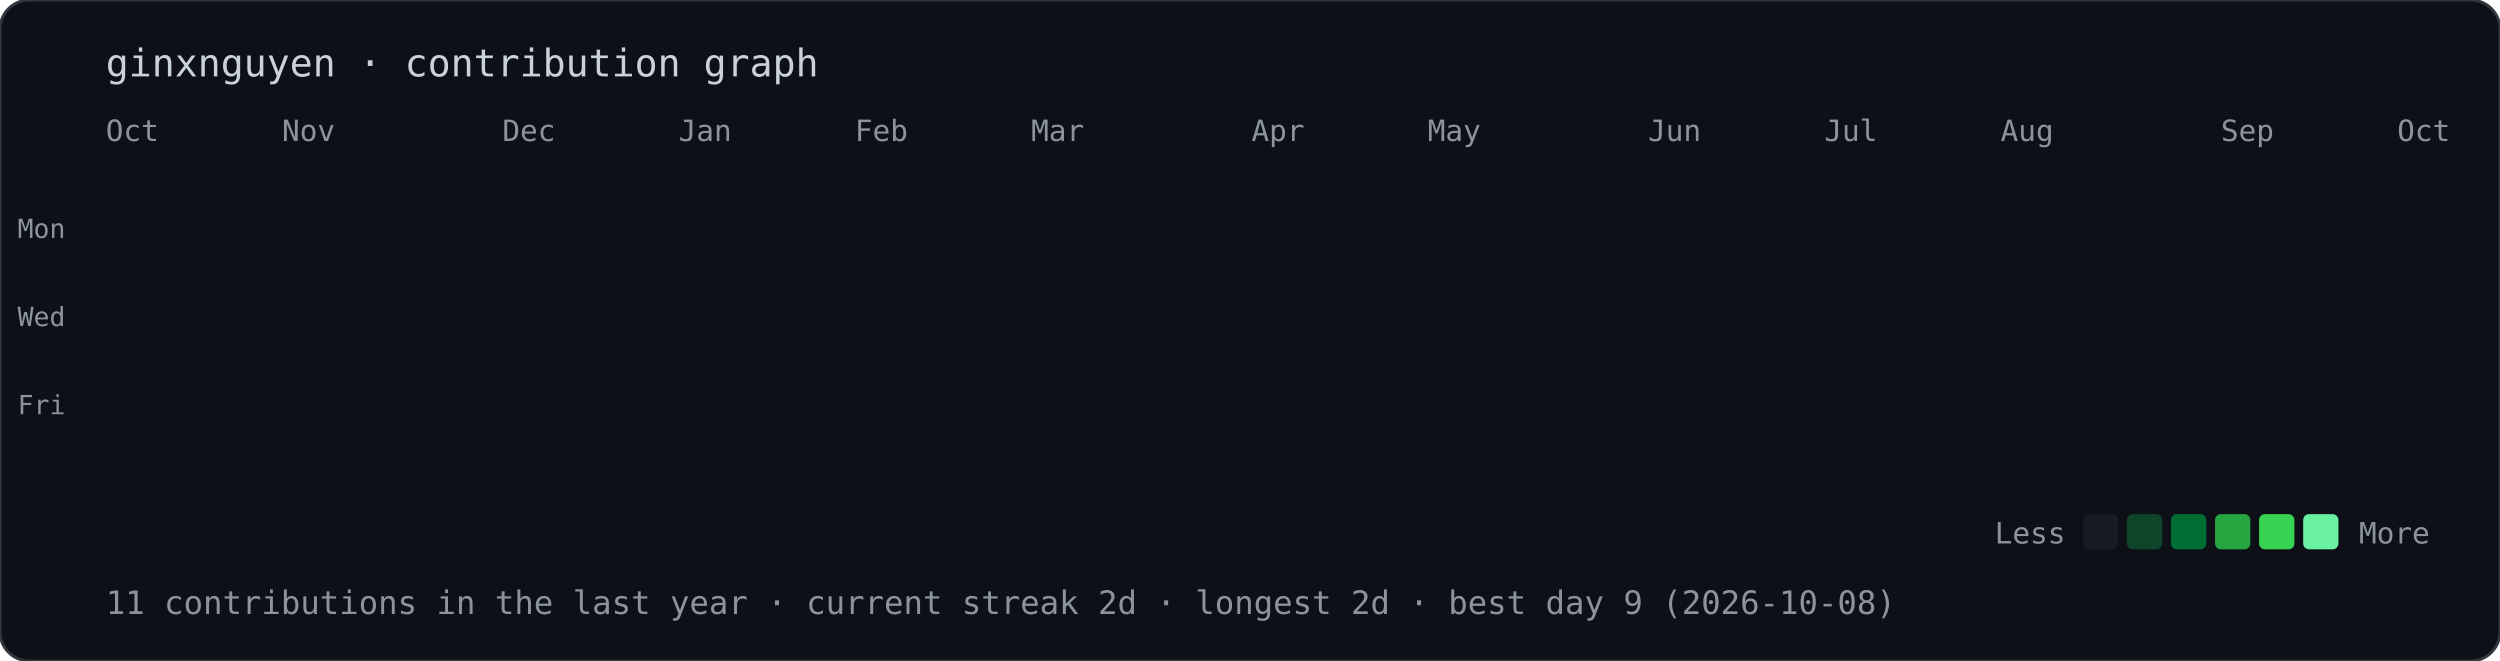
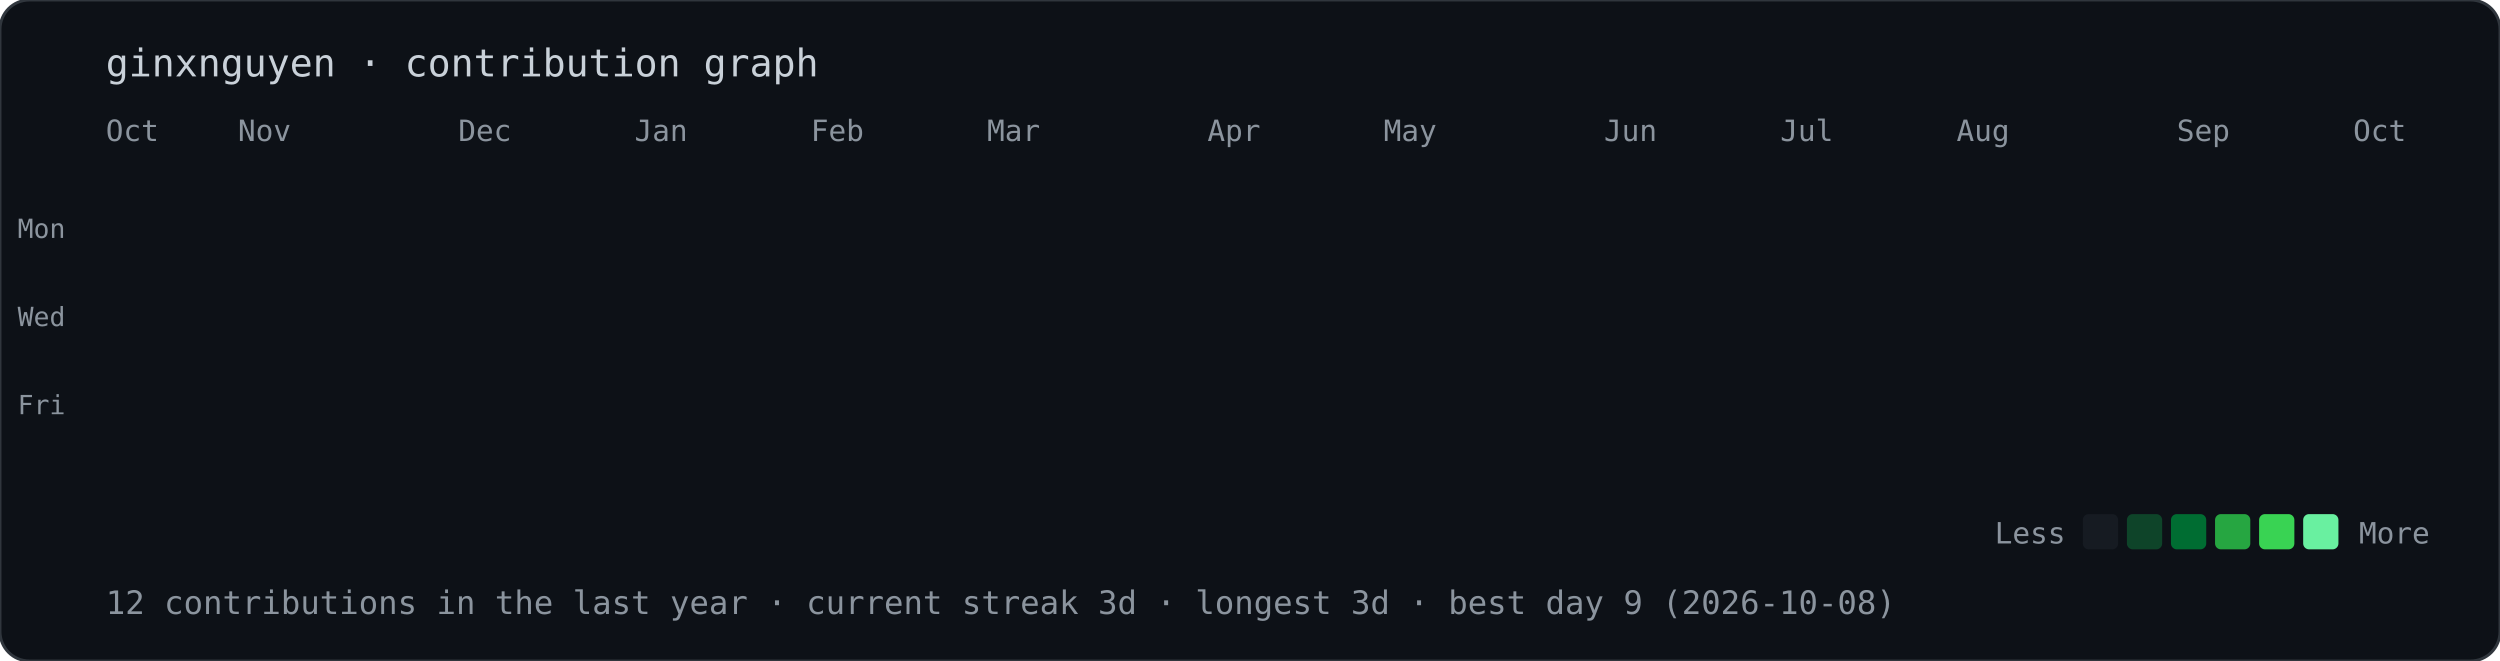
<svg xmlns="http://www.w3.org/2000/svg" width="851" height="225" viewBox="0 0 851 225">
  <style>@keyframes drop{from{opacity:0;transform:translateY(-10px)}to{opacity:1;transform:translateY(0)}}.d{opacity:0;animation:drop .5s ease-out forwards}text{font-family:ui-monospace,Menlo,Consolas,monospace;fill:#8b949e}</style>
  <rect width="100%" height="100%" rx="10" fill="#0d1117" stroke="#30363d" />
  <text x="36" y="26" style="font-size:13px;fill:#c9d1d9">ginxnguyen · contribution graph</text>
  <text x="36" y="48" style="font-size:10px">Oct</text>
-   <text x="96" y="48" style="font-size:10px">Nov</text>
-   <text x="171" y="48" style="font-size:10px">Dec</text>
-   <text x="231" y="48" style="font-size:10px">Jan</text>
-   <text x="291" y="48" style="font-size:10px">Feb</text>
-   <text x="351" y="48" style="font-size:10px">Mar</text>
-   <text x="426" y="48" style="font-size:10px">Apr</text>
-   <text x="486" y="48" style="font-size:10px">May</text>
-   <text x="561" y="48" style="font-size:10px">Jun</text>
-   <text x="621" y="48" style="font-size:10px">Jul</text>
-   <text x="681" y="48" style="font-size:10px">Aug</text>
-   <text x="756" y="48" style="font-size:10px">Sep</text>
-   <text x="816" y="48" style="font-size:10px">Oct</text>
+   <text x="81" y="48" style="font-size:10px">Nov</text>
+   <text x="156" y="48" style="font-size:10px">Dec</text>
+   <text x="216" y="48" style="font-size:10px">Jan</text>
+   <text x="276" y="48" style="font-size:10px">Feb</text>
+   <text x="336" y="48" style="font-size:10px">Mar</text>
+   <text x="411" y="48" style="font-size:10px">Apr</text>
+   <text x="471" y="48" style="font-size:10px">May</text>
+   <text x="546" y="48" style="font-size:10px">Jun</text>
+   <text x="606" y="48" style="font-size:10px">Jul</text>
+   <text x="666" y="48" style="font-size:10px">Aug</text>
+   <text x="741" y="48" style="font-size:10px">Sep</text>
+   <text x="801" y="48" style="font-size:10px">Oct</text>
  <text x="6" y="81" style="font-size:9px">Mon</text>
  <text x="6" y="111" style="font-size:9px">Wed</text>
  <text x="6" y="141" style="font-size:9px">Fri</text>
  <rect class="d" x="36" y="56" width="12" height="12" rx="2" fill="#161b22" style="animation-delay:0.00s" />
  <rect class="d" x="36" y="71" width="12" height="12" rx="2" fill="#161b22" style="animation-delay:0.02s" />
  <rect class="d" x="36" y="86" width="12" height="12" rx="2" fill="#161b22" style="animation-delay:0.04s" />
  <rect class="d" x="36" y="101" width="12" height="12" rx="2" fill="#161b22" style="animation-delay:0.06s" />
  <rect class="d" x="36" y="116" width="12" height="12" rx="2" fill="#161b22" style="animation-delay:0.08s" />
  <rect class="d" x="36" y="131" width="12" height="12" rx="2" fill="#161b22" style="animation-delay:0.10s" />
  <rect class="d" x="36" y="146" width="12" height="12" rx="2" fill="#161b22" style="animation-delay:0.12s" />
  <rect class="d" x="51" y="56" width="12" height="12" rx="2" fill="#161b22" style="animation-delay:0.02s" />
  <rect class="d" x="51" y="71" width="12" height="12" rx="2" fill="#161b22" style="animation-delay:0.04s" />
  <rect class="d" x="51" y="86" width="12" height="12" rx="2" fill="#161b22" style="animation-delay:0.06s" />
  <rect class="d" x="51" y="101" width="12" height="12" rx="2" fill="#161b22" style="animation-delay:0.08s" />
  <rect class="d" x="51" y="116" width="12" height="12" rx="2" fill="#161b22" style="animation-delay:0.10s" />
  <rect class="d" x="51" y="131" width="12" height="12" rx="2" fill="#161b22" style="animation-delay:0.12s" />
  <rect class="d" x="51" y="146" width="12" height="12" rx="2" fill="#161b22" style="animation-delay:0.14s" />
  <rect class="d" x="66" y="56" width="12" height="12" rx="2" fill="#161b22" style="animation-delay:0.04s" />
  <rect class="d" x="66" y="71" width="12" height="12" rx="2" fill="#161b22" style="animation-delay:0.06s" />
  <rect class="d" x="66" y="86" width="12" height="12" rx="2" fill="#161b22" style="animation-delay:0.08s" />
  <rect class="d" x="66" y="101" width="12" height="12" rx="2" fill="#161b22" style="animation-delay:0.10s" />
  <rect class="d" x="66" y="116" width="12" height="12" rx="2" fill="#161b22" style="animation-delay:0.12s" />
  <rect class="d" x="66" y="131" width="12" height="12" rx="2" fill="#161b22" style="animation-delay:0.14s" />
  <rect class="d" x="66" y="146" width="12" height="12" rx="2" fill="#161b22" style="animation-delay:0.16s" />
  <rect class="d" x="81" y="56" width="12" height="12" rx="2" fill="#161b22" style="animation-delay:0.06s" />
  <rect class="d" x="81" y="71" width="12" height="12" rx="2" fill="#161b22" style="animation-delay:0.08s" />
  <rect class="d" x="81" y="86" width="12" height="12" rx="2" fill="#161b22" style="animation-delay:0.10s" />
  <rect class="d" x="81" y="101" width="12" height="12" rx="2" fill="#161b22" style="animation-delay:0.12s" />
  <rect class="d" x="81" y="116" width="12" height="12" rx="2" fill="#161b22" style="animation-delay:0.14s" />
  <rect class="d" x="81" y="131" width="12" height="12" rx="2" fill="#161b22" style="animation-delay:0.16s" />
  <rect class="d" x="81" y="146" width="12" height="12" rx="2" fill="#161b22" style="animation-delay:0.18s" />
  <rect class="d" x="96" y="56" width="12" height="12" rx="2" fill="#161b22" style="animation-delay:0.08s" />
  <rect class="d" x="96" y="71" width="12" height="12" rx="2" fill="#161b22" style="animation-delay:0.10s" />
  <rect class="d" x="96" y="86" width="12" height="12" rx="2" fill="#161b22" style="animation-delay:0.12s" />
  <rect class="d" x="96" y="101" width="12" height="12" rx="2" fill="#161b22" style="animation-delay:0.14s" />
  <rect class="d" x="96" y="116" width="12" height="12" rx="2" fill="#161b22" style="animation-delay:0.16s" />
  <rect class="d" x="96" y="131" width="12" height="12" rx="2" fill="#161b22" style="animation-delay:0.18s" />
  <rect class="d" x="96" y="146" width="12" height="12" rx="2" fill="#161b22" style="animation-delay:0.20s" />
  <rect class="d" x="111" y="56" width="12" height="12" rx="2" fill="#161b22" style="animation-delay:0.10s" />
  <rect class="d" x="111" y="71" width="12" height="12" rx="2" fill="#161b22" style="animation-delay:0.12s" />
  <rect class="d" x="111" y="86" width="12" height="12" rx="2" fill="#161b22" style="animation-delay:0.14s" />
  <rect class="d" x="111" y="101" width="12" height="12" rx="2" fill="#161b22" style="animation-delay:0.16s" />
  <rect class="d" x="111" y="116" width="12" height="12" rx="2" fill="#161b22" style="animation-delay:0.18s" />
  <rect class="d" x="111" y="131" width="12" height="12" rx="2" fill="#161b22" style="animation-delay:0.20s" />
  <rect class="d" x="111" y="146" width="12" height="12" rx="2" fill="#161b22" style="animation-delay:0.22s" />
  <rect class="d" x="126" y="56" width="12" height="12" rx="2" fill="#161b22" style="animation-delay:0.12s" />
  <rect class="d" x="126" y="71" width="12" height="12" rx="2" fill="#161b22" style="animation-delay:0.14s" />
  <rect class="d" x="126" y="86" width="12" height="12" rx="2" fill="#161b22" style="animation-delay:0.16s" />
  <rect class="d" x="126" y="101" width="12" height="12" rx="2" fill="#161b22" style="animation-delay:0.18s" />
  <rect class="d" x="126" y="116" width="12" height="12" rx="2" fill="#161b22" style="animation-delay:0.20s" />
  <rect class="d" x="126" y="131" width="12" height="12" rx="2" fill="#161b22" style="animation-delay:0.22s" />
  <rect class="d" x="126" y="146" width="12" height="12" rx="2" fill="#161b22" style="animation-delay:0.24s" />
  <rect class="d" x="141" y="56" width="12" height="12" rx="2" fill="#161b22" style="animation-delay:0.14s" />
  <rect class="d" x="141" y="71" width="12" height="12" rx="2" fill="#161b22" style="animation-delay:0.16s" />
  <rect class="d" x="141" y="86" width="12" height="12" rx="2" fill="#161b22" style="animation-delay:0.18s" />
  <rect class="d" x="141" y="101" width="12" height="12" rx="2" fill="#161b22" style="animation-delay:0.20s" />
  <rect class="d" x="141" y="116" width="12" height="12" rx="2" fill="#161b22" style="animation-delay:0.22s" />
  <rect class="d" x="141" y="131" width="12" height="12" rx="2" fill="#161b22" style="animation-delay:0.24s" />
  <rect class="d" x="141" y="146" width="12" height="12" rx="2" fill="#161b22" style="animation-delay:0.26s" />
  <rect class="d" x="156" y="56" width="12" height="12" rx="2" fill="#161b22" style="animation-delay:0.16s" />
  <rect class="d" x="156" y="71" width="12" height="12" rx="2" fill="#161b22" style="animation-delay:0.18s" />
  <rect class="d" x="156" y="86" width="12" height="12" rx="2" fill="#161b22" style="animation-delay:0.20s" />
  <rect class="d" x="156" y="101" width="12" height="12" rx="2" fill="#161b22" style="animation-delay:0.22s" />
  <rect class="d" x="156" y="116" width="12" height="12" rx="2" fill="#161b22" style="animation-delay:0.24s" />
  <rect class="d" x="156" y="131" width="12" height="12" rx="2" fill="#161b22" style="animation-delay:0.26s" />
  <rect class="d" x="156" y="146" width="12" height="12" rx="2" fill="#161b22" style="animation-delay:0.28s" />
  <rect class="d" x="171" y="56" width="12" height="12" rx="2" fill="#161b22" style="animation-delay:0.18s" />
  <rect class="d" x="171" y="71" width="12" height="12" rx="2" fill="#161b22" style="animation-delay:0.20s" />
  <rect class="d" x="171" y="86" width="12" height="12" rx="2" fill="#161b22" style="animation-delay:0.22s" />
  <rect class="d" x="171" y="101" width="12" height="12" rx="2" fill="#161b22" style="animation-delay:0.24s" />
  <rect class="d" x="171" y="116" width="12" height="12" rx="2" fill="#161b22" style="animation-delay:0.26s" />
  <rect class="d" x="171" y="131" width="12" height="12" rx="2" fill="#161b22" style="animation-delay:0.28s" />
  <rect class="d" x="171" y="146" width="12" height="12" rx="2" fill="#161b22" style="animation-delay:0.30s" />
  <rect class="d" x="186" y="56" width="12" height="12" rx="2" fill="#161b22" style="animation-delay:0.20s" />
  <rect class="d" x="186" y="71" width="12" height="12" rx="2" fill="#161b22" style="animation-delay:0.22s" />
  <rect class="d" x="186" y="86" width="12" height="12" rx="2" fill="#161b22" style="animation-delay:0.24s" />
  <rect class="d" x="186" y="101" width="12" height="12" rx="2" fill="#161b22" style="animation-delay:0.26s" />
  <rect class="d" x="186" y="116" width="12" height="12" rx="2" fill="#161b22" style="animation-delay:0.28s" />
  <rect class="d" x="186" y="131" width="12" height="12" rx="2" fill="#161b22" style="animation-delay:0.30s" />
  <rect class="d" x="186" y="146" width="12" height="12" rx="2" fill="#161b22" style="animation-delay:0.32s" />
  <rect class="d" x="201" y="56" width="12" height="12" rx="2" fill="#161b22" style="animation-delay:0.22s" />
  <rect class="d" x="201" y="71" width="12" height="12" rx="2" fill="#161b22" style="animation-delay:0.24s" />
  <rect class="d" x="201" y="86" width="12" height="12" rx="2" fill="#161b22" style="animation-delay:0.26s" />
  <rect class="d" x="201" y="101" width="12" height="12" rx="2" fill="#161b22" style="animation-delay:0.28s" />
  <rect class="d" x="201" y="116" width="12" height="12" rx="2" fill="#161b22" style="animation-delay:0.30s" />
  <rect class="d" x="201" y="131" width="12" height="12" rx="2" fill="#161b22" style="animation-delay:0.32s" />
  <rect class="d" x="201" y="146" width="12" height="12" rx="2" fill="#161b22" style="animation-delay:0.34s" />
  <rect class="d" x="216" y="56" width="12" height="12" rx="2" fill="#161b22" style="animation-delay:0.24s" />
  <rect class="d" x="216" y="71" width="12" height="12" rx="2" fill="#161b22" style="animation-delay:0.26s" />
  <rect class="d" x="216" y="86" width="12" height="12" rx="2" fill="#161b22" style="animation-delay:0.28s" />
  <rect class="d" x="216" y="101" width="12" height="12" rx="2" fill="#161b22" style="animation-delay:0.30s" />
  <rect class="d" x="216" y="116" width="12" height="12" rx="2" fill="#161b22" style="animation-delay:0.32s" />
  <rect class="d" x="216" y="131" width="12" height="12" rx="2" fill="#161b22" style="animation-delay:0.34s" />
  <rect class="d" x="216" y="146" width="12" height="12" rx="2" fill="#161b22" style="animation-delay:0.36s" />
  <rect class="d" x="231" y="56" width="12" height="12" rx="2" fill="#161b22" style="animation-delay:0.26s" />
  <rect class="d" x="231" y="71" width="12" height="12" rx="2" fill="#161b22" style="animation-delay:0.28s" />
  <rect class="d" x="231" y="86" width="12" height="12" rx="2" fill="#161b22" style="animation-delay:0.30s" />
  <rect class="d" x="231" y="101" width="12" height="12" rx="2" fill="#161b22" style="animation-delay:0.32s" />
  <rect class="d" x="231" y="116" width="12" height="12" rx="2" fill="#161b22" style="animation-delay:0.34s" />
  <rect class="d" x="231" y="131" width="12" height="12" rx="2" fill="#161b22" style="animation-delay:0.36s" />
  <rect class="d" x="231" y="146" width="12" height="12" rx="2" fill="#161b22" style="animation-delay:0.38s" />
  <rect class="d" x="246" y="56" width="12" height="12" rx="2" fill="#161b22" style="animation-delay:0.28s" />
  <rect class="d" x="246" y="71" width="12" height="12" rx="2" fill="#161b22" style="animation-delay:0.30s" />
  <rect class="d" x="246" y="86" width="12" height="12" rx="2" fill="#161b22" style="animation-delay:0.32s" />
  <rect class="d" x="246" y="101" width="12" height="12" rx="2" fill="#161b22" style="animation-delay:0.34s" />
  <rect class="d" x="246" y="116" width="12" height="12" rx="2" fill="#161b22" style="animation-delay:0.36s" />
  <rect class="d" x="246" y="131" width="12" height="12" rx="2" fill="#161b22" style="animation-delay:0.38s" />
  <rect class="d" x="246" y="146" width="12" height="12" rx="2" fill="#161b22" style="animation-delay:0.40s" />
  <rect class="d" x="261" y="56" width="12" height="12" rx="2" fill="#161b22" style="animation-delay:0.30s" />
  <rect class="d" x="261" y="71" width="12" height="12" rx="2" fill="#161b22" style="animation-delay:0.32s" />
  <rect class="d" x="261" y="86" width="12" height="12" rx="2" fill="#161b22" style="animation-delay:0.34s" />
  <rect class="d" x="261" y="101" width="12" height="12" rx="2" fill="#161b22" style="animation-delay:0.36s" />
  <rect class="d" x="261" y="116" width="12" height="12" rx="2" fill="#161b22" style="animation-delay:0.38s" />
  <rect class="d" x="261" y="131" width="12" height="12" rx="2" fill="#161b22" style="animation-delay:0.40s" />
  <rect class="d" x="261" y="146" width="12" height="12" rx="2" fill="#161b22" style="animation-delay:0.42s" />
  <rect class="d" x="276" y="56" width="12" height="12" rx="2" fill="#161b22" style="animation-delay:0.32s" />
  <rect class="d" x="276" y="71" width="12" height="12" rx="2" fill="#161b22" style="animation-delay:0.34s" />
  <rect class="d" x="276" y="86" width="12" height="12" rx="2" fill="#161b22" style="animation-delay:0.36s" />
  <rect class="d" x="276" y="101" width="12" height="12" rx="2" fill="#161b22" style="animation-delay:0.38s" />
  <rect class="d" x="276" y="116" width="12" height="12" rx="2" fill="#161b22" style="animation-delay:0.40s" />
  <rect class="d" x="276" y="131" width="12" height="12" rx="2" fill="#161b22" style="animation-delay:0.42s" />
  <rect class="d" x="276" y="146" width="12" height="12" rx="2" fill="#161b22" style="animation-delay:0.44s" />
  <rect class="d" x="291" y="56" width="12" height="12" rx="2" fill="#161b22" style="animation-delay:0.34s" />
  <rect class="d" x="291" y="71" width="12" height="12" rx="2" fill="#161b22" style="animation-delay:0.36s" />
  <rect class="d" x="291" y="86" width="12" height="12" rx="2" fill="#161b22" style="animation-delay:0.38s" />
  <rect class="d" x="291" y="101" width="12" height="12" rx="2" fill="#161b22" style="animation-delay:0.40s" />
  <rect class="d" x="291" y="116" width="12" height="12" rx="2" fill="#161b22" style="animation-delay:0.42s" />
  <rect class="d" x="291" y="131" width="12" height="12" rx="2" fill="#161b22" style="animation-delay:0.44s" />
-   <rect class="d" x="291" y="146" width="12" height="12" rx="2" fill="#161b22" style="animation-delay:0.46s" />
+   <rect class="d" x="291" y="146" width="12" height="12" rx="2" fill="#39d353" style="animation-delay:0.46s" />
  <rect class="d" x="306" y="56" width="12" height="12" rx="2" fill="#161b22" style="animation-delay:0.36s" />
  <rect class="d" x="306" y="71" width="12" height="12" rx="2" fill="#161b22" style="animation-delay:0.38s" />
  <rect class="d" x="306" y="86" width="12" height="12" rx="2" fill="#161b22" style="animation-delay:0.40s" />
  <rect class="d" x="306" y="101" width="12" height="12" rx="2" fill="#161b22" style="animation-delay:0.42s" />
  <rect class="d" x="306" y="116" width="12" height="12" rx="2" fill="#161b22" style="animation-delay:0.44s" />
  <rect class="d" x="306" y="131" width="12" height="12" rx="2" fill="#161b22" style="animation-delay:0.46s" />
-   <rect class="d" x="306" y="146" width="12" height="12" rx="2" fill="#39d353" style="animation-delay:0.48s" />
+   <rect class="d" x="306" y="146" width="12" height="12" rx="2" fill="#161b22" style="animation-delay:0.48s" />
  <rect class="d" x="321" y="56" width="12" height="12" rx="2" fill="#161b22" style="animation-delay:0.38s" />
  <rect class="d" x="321" y="71" width="12" height="12" rx="2" fill="#161b22" style="animation-delay:0.40s" />
  <rect class="d" x="321" y="86" width="12" height="12" rx="2" fill="#161b22" style="animation-delay:0.42s" />
  <rect class="d" x="321" y="101" width="12" height="12" rx="2" fill="#161b22" style="animation-delay:0.44s" />
  <rect class="d" x="321" y="116" width="12" height="12" rx="2" fill="#161b22" style="animation-delay:0.46s" />
  <rect class="d" x="321" y="131" width="12" height="12" rx="2" fill="#161b22" style="animation-delay:0.48s" />
  <rect class="d" x="321" y="146" width="12" height="12" rx="2" fill="#161b22" style="animation-delay:0.50s" />
  <rect class="d" x="336" y="56" width="12" height="12" rx="2" fill="#161b22" style="animation-delay:0.40s" />
  <rect class="d" x="336" y="71" width="12" height="12" rx="2" fill="#161b22" style="animation-delay:0.42s" />
  <rect class="d" x="336" y="86" width="12" height="12" rx="2" fill="#161b22" style="animation-delay:0.44s" />
  <rect class="d" x="336" y="101" width="12" height="12" rx="2" fill="#161b22" style="animation-delay:0.46s" />
  <rect class="d" x="336" y="116" width="12" height="12" rx="2" fill="#161b22" style="animation-delay:0.48s" />
  <rect class="d" x="336" y="131" width="12" height="12" rx="2" fill="#161b22" style="animation-delay:0.50s" />
  <rect class="d" x="336" y="146" width="12" height="12" rx="2" fill="#161b22" style="animation-delay:0.52s" />
  <rect class="d" x="351" y="56" width="12" height="12" rx="2" fill="#161b22" style="animation-delay:0.42s" />
  <rect class="d" x="351" y="71" width="12" height="12" rx="2" fill="#161b22" style="animation-delay:0.44s" />
  <rect class="d" x="351" y="86" width="12" height="12" rx="2" fill="#161b22" style="animation-delay:0.46s" />
  <rect class="d" x="351" y="101" width="12" height="12" rx="2" fill="#161b22" style="animation-delay:0.48s" />
  <rect class="d" x="351" y="116" width="12" height="12" rx="2" fill="#161b22" style="animation-delay:0.50s" />
  <rect class="d" x="351" y="131" width="12" height="12" rx="2" fill="#161b22" style="animation-delay:0.52s" />
  <rect class="d" x="351" y="146" width="12" height="12" rx="2" fill="#161b22" style="animation-delay:0.54s" />
  <rect class="d" x="366" y="56" width="12" height="12" rx="2" fill="#161b22" style="animation-delay:0.44s" />
  <rect class="d" x="366" y="71" width="12" height="12" rx="2" fill="#161b22" style="animation-delay:0.46s" />
  <rect class="d" x="366" y="86" width="12" height="12" rx="2" fill="#161b22" style="animation-delay:0.48s" />
  <rect class="d" x="366" y="101" width="12" height="12" rx="2" fill="#161b22" style="animation-delay:0.50s" />
  <rect class="d" x="366" y="116" width="12" height="12" rx="2" fill="#161b22" style="animation-delay:0.52s" />
  <rect class="d" x="366" y="131" width="12" height="12" rx="2" fill="#161b22" style="animation-delay:0.54s" />
  <rect class="d" x="366" y="146" width="12" height="12" rx="2" fill="#161b22" style="animation-delay:0.56s" />
  <rect class="d" x="381" y="56" width="12" height="12" rx="2" fill="#161b22" style="animation-delay:0.46s" />
  <rect class="d" x="381" y="71" width="12" height="12" rx="2" fill="#161b22" style="animation-delay:0.48s" />
  <rect class="d" x="381" y="86" width="12" height="12" rx="2" fill="#161b22" style="animation-delay:0.50s" />
  <rect class="d" x="381" y="101" width="12" height="12" rx="2" fill="#161b22" style="animation-delay:0.52s" />
  <rect class="d" x="381" y="116" width="12" height="12" rx="2" fill="#161b22" style="animation-delay:0.54s" />
  <rect class="d" x="381" y="131" width="12" height="12" rx="2" fill="#161b22" style="animation-delay:0.56s" />
  <rect class="d" x="381" y="146" width="12" height="12" rx="2" fill="#161b22" style="animation-delay:0.58s" />
  <rect class="d" x="396" y="56" width="12" height="12" rx="2" fill="#161b22" style="animation-delay:0.48s" />
  <rect class="d" x="396" y="71" width="12" height="12" rx="2" fill="#161b22" style="animation-delay:0.50s" />
  <rect class="d" x="396" y="86" width="12" height="12" rx="2" fill="#161b22" style="animation-delay:0.52s" />
  <rect class="d" x="396" y="101" width="12" height="12" rx="2" fill="#161b22" style="animation-delay:0.54s" />
  <rect class="d" x="396" y="116" width="12" height="12" rx="2" fill="#161b22" style="animation-delay:0.56s" />
  <rect class="d" x="396" y="131" width="12" height="12" rx="2" fill="#161b22" style="animation-delay:0.58s" />
  <rect class="d" x="396" y="146" width="12" height="12" rx="2" fill="#161b22" style="animation-delay:0.60s" />
  <rect class="d" x="411" y="56" width="12" height="12" rx="2" fill="#161b22" style="animation-delay:0.50s" />
  <rect class="d" x="411" y="71" width="12" height="12" rx="2" fill="#161b22" style="animation-delay:0.52s" />
  <rect class="d" x="411" y="86" width="12" height="12" rx="2" fill="#161b22" style="animation-delay:0.54s" />
  <rect class="d" x="411" y="101" width="12" height="12" rx="2" fill="#161b22" style="animation-delay:0.56s" />
  <rect class="d" x="411" y="116" width="12" height="12" rx="2" fill="#161b22" style="animation-delay:0.58s" />
  <rect class="d" x="411" y="131" width="12" height="12" rx="2" fill="#161b22" style="animation-delay:0.60s" />
  <rect class="d" x="411" y="146" width="12" height="12" rx="2" fill="#161b22" style="animation-delay:0.62s" />
  <rect class="d" x="426" y="56" width="12" height="12" rx="2" fill="#161b22" style="animation-delay:0.52s" />
  <rect class="d" x="426" y="71" width="12" height="12" rx="2" fill="#161b22" style="animation-delay:0.54s" />
  <rect class="d" x="426" y="86" width="12" height="12" rx="2" fill="#161b22" style="animation-delay:0.56s" />
  <rect class="d" x="426" y="101" width="12" height="12" rx="2" fill="#161b22" style="animation-delay:0.58s" />
  <rect class="d" x="426" y="116" width="12" height="12" rx="2" fill="#161b22" style="animation-delay:0.60s" />
  <rect class="d" x="426" y="131" width="12" height="12" rx="2" fill="#161b22" style="animation-delay:0.62s" />
  <rect class="d" x="426" y="146" width="12" height="12" rx="2" fill="#161b22" style="animation-delay:0.64s" />
  <rect class="d" x="441" y="56" width="12" height="12" rx="2" fill="#161b22" style="animation-delay:0.54s" />
  <rect class="d" x="441" y="71" width="12" height="12" rx="2" fill="#161b22" style="animation-delay:0.56s" />
  <rect class="d" x="441" y="86" width="12" height="12" rx="2" fill="#161b22" style="animation-delay:0.58s" />
  <rect class="d" x="441" y="101" width="12" height="12" rx="2" fill="#161b22" style="animation-delay:0.60s" />
  <rect class="d" x="441" y="116" width="12" height="12" rx="2" fill="#161b22" style="animation-delay:0.62s" />
  <rect class="d" x="441" y="131" width="12" height="12" rx="2" fill="#161b22" style="animation-delay:0.64s" />
  <rect class="d" x="441" y="146" width="12" height="12" rx="2" fill="#161b22" style="animation-delay:0.66s" />
  <rect class="d" x="456" y="56" width="12" height="12" rx="2" fill="#161b22" style="animation-delay:0.56s" />
  <rect class="d" x="456" y="71" width="12" height="12" rx="2" fill="#161b22" style="animation-delay:0.58s" />
  <rect class="d" x="456" y="86" width="12" height="12" rx="2" fill="#161b22" style="animation-delay:0.60s" />
  <rect class="d" x="456" y="101" width="12" height="12" rx="2" fill="#161b22" style="animation-delay:0.62s" />
  <rect class="d" x="456" y="116" width="12" height="12" rx="2" fill="#161b22" style="animation-delay:0.64s" />
  <rect class="d" x="456" y="131" width="12" height="12" rx="2" fill="#161b22" style="animation-delay:0.66s" />
  <rect class="d" x="456" y="146" width="12" height="12" rx="2" fill="#161b22" style="animation-delay:0.68s" />
  <rect class="d" x="471" y="56" width="12" height="12" rx="2" fill="#161b22" style="animation-delay:0.58s" />
  <rect class="d" x="471" y="71" width="12" height="12" rx="2" fill="#161b22" style="animation-delay:0.60s" />
  <rect class="d" x="471" y="86" width="12" height="12" rx="2" fill="#161b22" style="animation-delay:0.62s" />
  <rect class="d" x="471" y="101" width="12" height="12" rx="2" fill="#161b22" style="animation-delay:0.64s" />
  <rect class="d" x="471" y="116" width="12" height="12" rx="2" fill="#161b22" style="animation-delay:0.66s" />
  <rect class="d" x="471" y="131" width="12" height="12" rx="2" fill="#161b22" style="animation-delay:0.68s" />
  <rect class="d" x="471" y="146" width="12" height="12" rx="2" fill="#161b22" style="animation-delay:0.70s" />
  <rect class="d" x="486" y="56" width="12" height="12" rx="2" fill="#161b22" style="animation-delay:0.60s" />
  <rect class="d" x="486" y="71" width="12" height="12" rx="2" fill="#161b22" style="animation-delay:0.62s" />
  <rect class="d" x="486" y="86" width="12" height="12" rx="2" fill="#161b22" style="animation-delay:0.64s" />
  <rect class="d" x="486" y="101" width="12" height="12" rx="2" fill="#161b22" style="animation-delay:0.66s" />
  <rect class="d" x="486" y="116" width="12" height="12" rx="2" fill="#161b22" style="animation-delay:0.68s" />
  <rect class="d" x="486" y="131" width="12" height="12" rx="2" fill="#161b22" style="animation-delay:0.70s" />
  <rect class="d" x="486" y="146" width="12" height="12" rx="2" fill="#161b22" style="animation-delay:0.72s" />
  <rect class="d" x="501" y="56" width="12" height="12" rx="2" fill="#161b22" style="animation-delay:0.62s" />
  <rect class="d" x="501" y="71" width="12" height="12" rx="2" fill="#161b22" style="animation-delay:0.64s" />
  <rect class="d" x="501" y="86" width="12" height="12" rx="2" fill="#161b22" style="animation-delay:0.66s" />
  <rect class="d" x="501" y="101" width="12" height="12" rx="2" fill="#161b22" style="animation-delay:0.68s" />
  <rect class="d" x="501" y="116" width="12" height="12" rx="2" fill="#161b22" style="animation-delay:0.70s" />
  <rect class="d" x="501" y="131" width="12" height="12" rx="2" fill="#161b22" style="animation-delay:0.72s" />
  <rect class="d" x="501" y="146" width="12" height="12" rx="2" fill="#161b22" style="animation-delay:0.74s" />
  <rect class="d" x="516" y="56" width="12" height="12" rx="2" fill="#161b22" style="animation-delay:0.64s" />
  <rect class="d" x="516" y="71" width="12" height="12" rx="2" fill="#161b22" style="animation-delay:0.66s" />
  <rect class="d" x="516" y="86" width="12" height="12" rx="2" fill="#161b22" style="animation-delay:0.68s" />
  <rect class="d" x="516" y="101" width="12" height="12" rx="2" fill="#161b22" style="animation-delay:0.70s" />
  <rect class="d" x="516" y="116" width="12" height="12" rx="2" fill="#161b22" style="animation-delay:0.72s" />
  <rect class="d" x="516" y="131" width="12" height="12" rx="2" fill="#161b22" style="animation-delay:0.74s" />
  <rect class="d" x="516" y="146" width="12" height="12" rx="2" fill="#161b22" style="animation-delay:0.76s" />
  <rect class="d" x="531" y="56" width="12" height="12" rx="2" fill="#161b22" style="animation-delay:0.66s" />
  <rect class="d" x="531" y="71" width="12" height="12" rx="2" fill="#161b22" style="animation-delay:0.68s" />
  <rect class="d" x="531" y="86" width="12" height="12" rx="2" fill="#161b22" style="animation-delay:0.70s" />
  <rect class="d" x="531" y="101" width="12" height="12" rx="2" fill="#161b22" style="animation-delay:0.72s" />
  <rect class="d" x="531" y="116" width="12" height="12" rx="2" fill="#161b22" style="animation-delay:0.74s" />
  <rect class="d" x="531" y="131" width="12" height="12" rx="2" fill="#161b22" style="animation-delay:0.76s" />
  <rect class="d" x="531" y="146" width="12" height="12" rx="2" fill="#161b22" style="animation-delay:0.78s" />
  <rect class="d" x="546" y="56" width="12" height="12" rx="2" fill="#161b22" style="animation-delay:0.68s" />
  <rect class="d" x="546" y="71" width="12" height="12" rx="2" fill="#161b22" style="animation-delay:0.70s" />
  <rect class="d" x="546" y="86" width="12" height="12" rx="2" fill="#161b22" style="animation-delay:0.72s" />
  <rect class="d" x="546" y="101" width="12" height="12" rx="2" fill="#161b22" style="animation-delay:0.74s" />
  <rect class="d" x="546" y="116" width="12" height="12" rx="2" fill="#161b22" style="animation-delay:0.76s" />
  <rect class="d" x="546" y="131" width="12" height="12" rx="2" fill="#161b22" style="animation-delay:0.78s" />
  <rect class="d" x="546" y="146" width="12" height="12" rx="2" fill="#161b22" style="animation-delay:0.80s" />
  <rect class="d" x="561" y="56" width="12" height="12" rx="2" fill="#161b22" style="animation-delay:0.70s" />
  <rect class="d" x="561" y="71" width="12" height="12" rx="2" fill="#161b22" style="animation-delay:0.72s" />
  <rect class="d" x="561" y="86" width="12" height="12" rx="2" fill="#161b22" style="animation-delay:0.74s" />
  <rect class="d" x="561" y="101" width="12" height="12" rx="2" fill="#161b22" style="animation-delay:0.76s" />
  <rect class="d" x="561" y="116" width="12" height="12" rx="2" fill="#161b22" style="animation-delay:0.78s" />
  <rect class="d" x="561" y="131" width="12" height="12" rx="2" fill="#161b22" style="animation-delay:0.80s" />
  <rect class="d" x="561" y="146" width="12" height="12" rx="2" fill="#161b22" style="animation-delay:0.82s" />
  <rect class="d" x="576" y="56" width="12" height="12" rx="2" fill="#161b22" style="animation-delay:0.72s" />
  <rect class="d" x="576" y="71" width="12" height="12" rx="2" fill="#161b22" style="animation-delay:0.74s" />
  <rect class="d" x="576" y="86" width="12" height="12" rx="2" fill="#161b22" style="animation-delay:0.76s" />
  <rect class="d" x="576" y="101" width="12" height="12" rx="2" fill="#161b22" style="animation-delay:0.78s" />
  <rect class="d" x="576" y="116" width="12" height="12" rx="2" fill="#161b22" style="animation-delay:0.80s" />
  <rect class="d" x="576" y="131" width="12" height="12" rx="2" fill="#161b22" style="animation-delay:0.82s" />
  <rect class="d" x="576" y="146" width="12" height="12" rx="2" fill="#161b22" style="animation-delay:0.84s" />
  <rect class="d" x="591" y="56" width="12" height="12" rx="2" fill="#161b22" style="animation-delay:0.74s" />
  <rect class="d" x="591" y="71" width="12" height="12" rx="2" fill="#161b22" style="animation-delay:0.76s" />
  <rect class="d" x="591" y="86" width="12" height="12" rx="2" fill="#161b22" style="animation-delay:0.78s" />
  <rect class="d" x="591" y="101" width="12" height="12" rx="2" fill="#161b22" style="animation-delay:0.80s" />
  <rect class="d" x="591" y="116" width="12" height="12" rx="2" fill="#161b22" style="animation-delay:0.82s" />
  <rect class="d" x="591" y="131" width="12" height="12" rx="2" fill="#161b22" style="animation-delay:0.84s" />
  <rect class="d" x="591" y="146" width="12" height="12" rx="2" fill="#161b22" style="animation-delay:0.86s" />
  <rect class="d" x="606" y="56" width="12" height="12" rx="2" fill="#161b22" style="animation-delay:0.76s" />
  <rect class="d" x="606" y="71" width="12" height="12" rx="2" fill="#161b22" style="animation-delay:0.78s" />
  <rect class="d" x="606" y="86" width="12" height="12" rx="2" fill="#161b22" style="animation-delay:0.80s" />
  <rect class="d" x="606" y="101" width="12" height="12" rx="2" fill="#161b22" style="animation-delay:0.82s" />
  <rect class="d" x="606" y="116" width="12" height="12" rx="2" fill="#161b22" style="animation-delay:0.84s" />
  <rect class="d" x="606" y="131" width="12" height="12" rx="2" fill="#161b22" style="animation-delay:0.86s" />
  <rect class="d" x="606" y="146" width="12" height="12" rx="2" fill="#161b22" style="animation-delay:0.88s" />
  <rect class="d" x="621" y="56" width="12" height="12" rx="2" fill="#161b22" style="animation-delay:0.78s" />
  <rect class="d" x="621" y="71" width="12" height="12" rx="2" fill="#161b22" style="animation-delay:0.80s" />
  <rect class="d" x="621" y="86" width="12" height="12" rx="2" fill="#161b22" style="animation-delay:0.82s" />
  <rect class="d" x="621" y="101" width="12" height="12" rx="2" fill="#161b22" style="animation-delay:0.84s" />
  <rect class="d" x="621" y="116" width="12" height="12" rx="2" fill="#161b22" style="animation-delay:0.86s" />
  <rect class="d" x="621" y="131" width="12" height="12" rx="2" fill="#161b22" style="animation-delay:0.88s" />
  <rect class="d" x="621" y="146" width="12" height="12" rx="2" fill="#161b22" style="animation-delay:0.90s" />
  <rect class="d" x="636" y="56" width="12" height="12" rx="2" fill="#161b22" style="animation-delay:0.80s" />
  <rect class="d" x="636" y="71" width="12" height="12" rx="2" fill="#161b22" style="animation-delay:0.82s" />
  <rect class="d" x="636" y="86" width="12" height="12" rx="2" fill="#161b22" style="animation-delay:0.84s" />
  <rect class="d" x="636" y="101" width="12" height="12" rx="2" fill="#161b22" style="animation-delay:0.86s" />
  <rect class="d" x="636" y="116" width="12" height="12" rx="2" fill="#161b22" style="animation-delay:0.88s" />
  <rect class="d" x="636" y="131" width="12" height="12" rx="2" fill="#161b22" style="animation-delay:0.90s" />
  <rect class="d" x="636" y="146" width="12" height="12" rx="2" fill="#161b22" style="animation-delay:0.92s" />
  <rect class="d" x="651" y="56" width="12" height="12" rx="2" fill="#161b22" style="animation-delay:0.82s" />
  <rect class="d" x="651" y="71" width="12" height="12" rx="2" fill="#161b22" style="animation-delay:0.84s" />
  <rect class="d" x="651" y="86" width="12" height="12" rx="2" fill="#161b22" style="animation-delay:0.86s" />
  <rect class="d" x="651" y="101" width="12" height="12" rx="2" fill="#161b22" style="animation-delay:0.88s" />
  <rect class="d" x="651" y="116" width="12" height="12" rx="2" fill="#161b22" style="animation-delay:0.90s" />
  <rect class="d" x="651" y="131" width="12" height="12" rx="2" fill="#161b22" style="animation-delay:0.92s" />
  <rect class="d" x="651" y="146" width="12" height="12" rx="2" fill="#161b22" style="animation-delay:0.94s" />
  <rect class="d" x="666" y="56" width="12" height="12" rx="2" fill="#161b22" style="animation-delay:0.84s" />
  <rect class="d" x="666" y="71" width="12" height="12" rx="2" fill="#161b22" style="animation-delay:0.86s" />
  <rect class="d" x="666" y="86" width="12" height="12" rx="2" fill="#161b22" style="animation-delay:0.88s" />
  <rect class="d" x="666" y="101" width="12" height="12" rx="2" fill="#161b22" style="animation-delay:0.90s" />
  <rect class="d" x="666" y="116" width="12" height="12" rx="2" fill="#161b22" style="animation-delay:0.92s" />
  <rect class="d" x="666" y="131" width="12" height="12" rx="2" fill="#161b22" style="animation-delay:0.94s" />
  <rect class="d" x="666" y="146" width="12" height="12" rx="2" fill="#161b22" style="animation-delay:0.96s" />
  <rect class="d" x="681" y="56" width="12" height="12" rx="2" fill="#161b22" style="animation-delay:0.86s" />
  <rect class="d" x="681" y="71" width="12" height="12" rx="2" fill="#161b22" style="animation-delay:0.88s" />
  <rect class="d" x="681" y="86" width="12" height="12" rx="2" fill="#161b22" style="animation-delay:0.90s" />
  <rect class="d" x="681" y="101" width="12" height="12" rx="2" fill="#161b22" style="animation-delay:0.92s" />
  <rect class="d" x="681" y="116" width="12" height="12" rx="2" fill="#161b22" style="animation-delay:0.94s" />
  <rect class="d" x="681" y="131" width="12" height="12" rx="2" fill="#161b22" style="animation-delay:0.96s" />
  <rect class="d" x="681" y="146" width="12" height="12" rx="2" fill="#161b22" style="animation-delay:0.98s" />
  <rect class="d" x="696" y="56" width="12" height="12" rx="2" fill="#161b22" style="animation-delay:0.88s" />
  <rect class="d" x="696" y="71" width="12" height="12" rx="2" fill="#161b22" style="animation-delay:0.90s" />
  <rect class="d" x="696" y="86" width="12" height="12" rx="2" fill="#161b22" style="animation-delay:0.92s" />
  <rect class="d" x="696" y="101" width="12" height="12" rx="2" fill="#161b22" style="animation-delay:0.94s" />
  <rect class="d" x="696" y="116" width="12" height="12" rx="2" fill="#161b22" style="animation-delay:0.96s" />
  <rect class="d" x="696" y="131" width="12" height="12" rx="2" fill="#161b22" style="animation-delay:0.98s" />
  <rect class="d" x="696" y="146" width="12" height="12" rx="2" fill="#161b22" style="animation-delay:1.00s" />
  <rect class="d" x="711" y="56" width="12" height="12" rx="2" fill="#161b22" style="animation-delay:0.90s" />
  <rect class="d" x="711" y="71" width="12" height="12" rx="2" fill="#161b22" style="animation-delay:0.92s" />
  <rect class="d" x="711" y="86" width="12" height="12" rx="2" fill="#161b22" style="animation-delay:0.94s" />
  <rect class="d" x="711" y="101" width="12" height="12" rx="2" fill="#161b22" style="animation-delay:0.96s" />
  <rect class="d" x="711" y="116" width="12" height="12" rx="2" fill="#161b22" style="animation-delay:0.98s" />
  <rect class="d" x="711" y="131" width="12" height="12" rx="2" fill="#161b22" style="animation-delay:1.00s" />
  <rect class="d" x="711" y="146" width="12" height="12" rx="2" fill="#161b22" style="animation-delay:1.02s" />
  <rect class="d" x="726" y="56" width="12" height="12" rx="2" fill="#161b22" style="animation-delay:0.92s" />
  <rect class="d" x="726" y="71" width="12" height="12" rx="2" fill="#161b22" style="animation-delay:0.94s" />
  <rect class="d" x="726" y="86" width="12" height="12" rx="2" fill="#161b22" style="animation-delay:0.96s" />
  <rect class="d" x="726" y="101" width="12" height="12" rx="2" fill="#161b22" style="animation-delay:0.98s" />
  <rect class="d" x="726" y="116" width="12" height="12" rx="2" fill="#161b22" style="animation-delay:1.00s" />
  <rect class="d" x="726" y="131" width="12" height="12" rx="2" fill="#161b22" style="animation-delay:1.02s" />
  <rect class="d" x="726" y="146" width="12" height="12" rx="2" fill="#161b22" style="animation-delay:1.04s" />
  <rect class="d" x="741" y="56" width="12" height="12" rx="2" fill="#161b22" style="animation-delay:0.94s" />
  <rect class="d" x="741" y="71" width="12" height="12" rx="2" fill="#161b22" style="animation-delay:0.96s" />
  <rect class="d" x="741" y="86" width="12" height="12" rx="2" fill="#161b22" style="animation-delay:0.98s" />
  <rect class="d" x="741" y="101" width="12" height="12" rx="2" fill="#161b22" style="animation-delay:1.00s" />
  <rect class="d" x="741" y="116" width="12" height="12" rx="2" fill="#161b22" style="animation-delay:1.02s" />
  <rect class="d" x="741" y="131" width="12" height="12" rx="2" fill="#161b22" style="animation-delay:1.04s" />
  <rect class="d" x="741" y="146" width="12" height="12" rx="2" fill="#161b22" style="animation-delay:1.06s" />
  <rect class="d" x="756" y="56" width="12" height="12" rx="2" fill="#161b22" style="animation-delay:0.96s" />
  <rect class="d" x="756" y="71" width="12" height="12" rx="2" fill="#161b22" style="animation-delay:0.98s" />
  <rect class="d" x="756" y="86" width="12" height="12" rx="2" fill="#161b22" style="animation-delay:1.00s" />
  <rect class="d" x="756" y="101" width="12" height="12" rx="2" fill="#161b22" style="animation-delay:1.02s" />
  <rect class="d" x="756" y="116" width="12" height="12" rx="2" fill="#161b22" style="animation-delay:1.04s" />
  <rect class="d" x="756" y="131" width="12" height="12" rx="2" fill="#161b22" style="animation-delay:1.06s" />
  <rect class="d" x="756" y="146" width="12" height="12" rx="2" fill="#161b22" style="animation-delay:1.08s" />
  <rect class="d" x="771" y="56" width="12" height="12" rx="2" fill="#161b22" style="animation-delay:0.98s" />
  <rect class="d" x="771" y="71" width="12" height="12" rx="2" fill="#161b22" style="animation-delay:1.00s" />
  <rect class="d" x="771" y="86" width="12" height="12" rx="2" fill="#161b22" style="animation-delay:1.02s" />
  <rect class="d" x="771" y="101" width="12" height="12" rx="2" fill="#161b22" style="animation-delay:1.04s" />
  <rect class="d" x="771" y="116" width="12" height="12" rx="2" fill="#161b22" style="animation-delay:1.06s" />
  <rect class="d" x="771" y="131" width="12" height="12" rx="2" fill="#161b22" style="animation-delay:1.08s" />
  <rect class="d" x="771" y="146" width="12" height="12" rx="2" fill="#161b22" style="animation-delay:1.10s" />
  <rect class="d" x="786" y="56" width="12" height="12" rx="2" fill="#161b22" style="animation-delay:1.00s" />
  <rect class="d" x="786" y="71" width="12" height="12" rx="2" fill="#161b22" style="animation-delay:1.02s" />
  <rect class="d" x="786" y="86" width="12" height="12" rx="2" fill="#161b22" style="animation-delay:1.04s" />
  <rect class="d" x="786" y="101" width="12" height="12" rx="2" fill="#161b22" style="animation-delay:1.06s" />
  <rect class="d" x="786" y="116" width="12" height="12" rx="2" fill="#161b22" style="animation-delay:1.08s" />
  <rect class="d" x="786" y="131" width="12" height="12" rx="2" fill="#161b22" style="animation-delay:1.10s" />
  <rect class="d" x="786" y="146" width="12" height="12" rx="2" fill="#161b22" style="animation-delay:1.12s" />
  <rect class="d" x="801" y="56" width="12" height="12" rx="2" fill="#161b22" style="animation-delay:1.02s" />
  <rect class="d" x="801" y="71" width="12" height="12" rx="2" fill="#161b22" style="animation-delay:1.04s" />
  <rect class="d" x="801" y="86" width="12" height="12" rx="2" fill="#161b22" style="animation-delay:1.06s" />
  <rect class="d" x="801" y="101" width="12" height="12" rx="2" fill="#161b22" style="animation-delay:1.08s" />
-   <rect class="d" x="801" y="116" width="12" height="12" rx="2" fill="#161b22" style="animation-delay:1.10s" />
-   <rect class="d" x="801" y="131" width="12" height="12" rx="2" fill="#161b22" style="animation-delay:1.12s" />
-   <rect class="d" x="801" y="146" width="12" height="12" rx="2" fill="#161b22" style="animation-delay:1.14s" />
+   <rect class="d" x="801" y="116" width="12" height="12" rx="2" fill="#69f0a0" style="animation-delay:1.10s" />
+   <rect class="d" x="801" y="131" width="12" height="12" rx="2" fill="#39d353" style="animation-delay:1.12s" />
+   <rect class="d" x="801" y="146" width="12" height="12" rx="2" fill="#39d353" style="animation-delay:1.14s" />
  <rect class="d" x="816" y="56" width="12" height="12" rx="2" fill="#161b22" style="animation-delay:1.04s" />
-   <rect class="d" x="816" y="71" width="12" height="12" rx="2" fill="#161b22" style="animation-delay:1.06s" />
-   <rect class="d" x="816" y="86" width="12" height="12" rx="2" fill="#161b22" style="animation-delay:1.08s" />
-   <rect class="d" x="816" y="101" width="12" height="12" rx="2" fill="#161b22" style="animation-delay:1.10s" />
-   <rect class="d" x="816" y="116" width="12" height="12" rx="2" fill="#69f0a0" style="animation-delay:1.12s" />
-   <rect class="d" x="816" y="131" width="12" height="12" rx="2" fill="#39d353" style="animation-delay:1.14s" />
-   <rect class="d" x="816" y="146" width="12" height="12" rx="2" fill="#161b22" style="animation-delay:1.16s" />
  <text x="679" y="185" style="font-size:10px">Less</text>
  <rect x="709" y="175" width="12" height="12" rx="2" fill="#161b22" />
  <rect x="724" y="175" width="12" height="12" rx="2" fill="#0e4429" />
  <rect x="739" y="175" width="12" height="12" rx="2" fill="#006d32" />
  <rect x="754" y="175" width="12" height="12" rx="2" fill="#26a641" />
  <rect x="769" y="175" width="12" height="12" rx="2" fill="#39d353" />
  <rect x="784" y="175" width="12" height="12" rx="2" fill="#69f0a0" />
  <text x="803" y="185" style="font-size:10px">More</text>
-   <text x="36" y="209" style="font-size:11px">11 contributions in the last year  ·  current streak 2d  ·  longest 2d  ·  best day 9 (2026-10-08)</text>
+   <text x="36" y="209" style="font-size:11px">12 contributions in the last year  ·  current streak 3d  ·  longest 3d  ·  best day 9 (2026-10-08)</text>
</svg>
